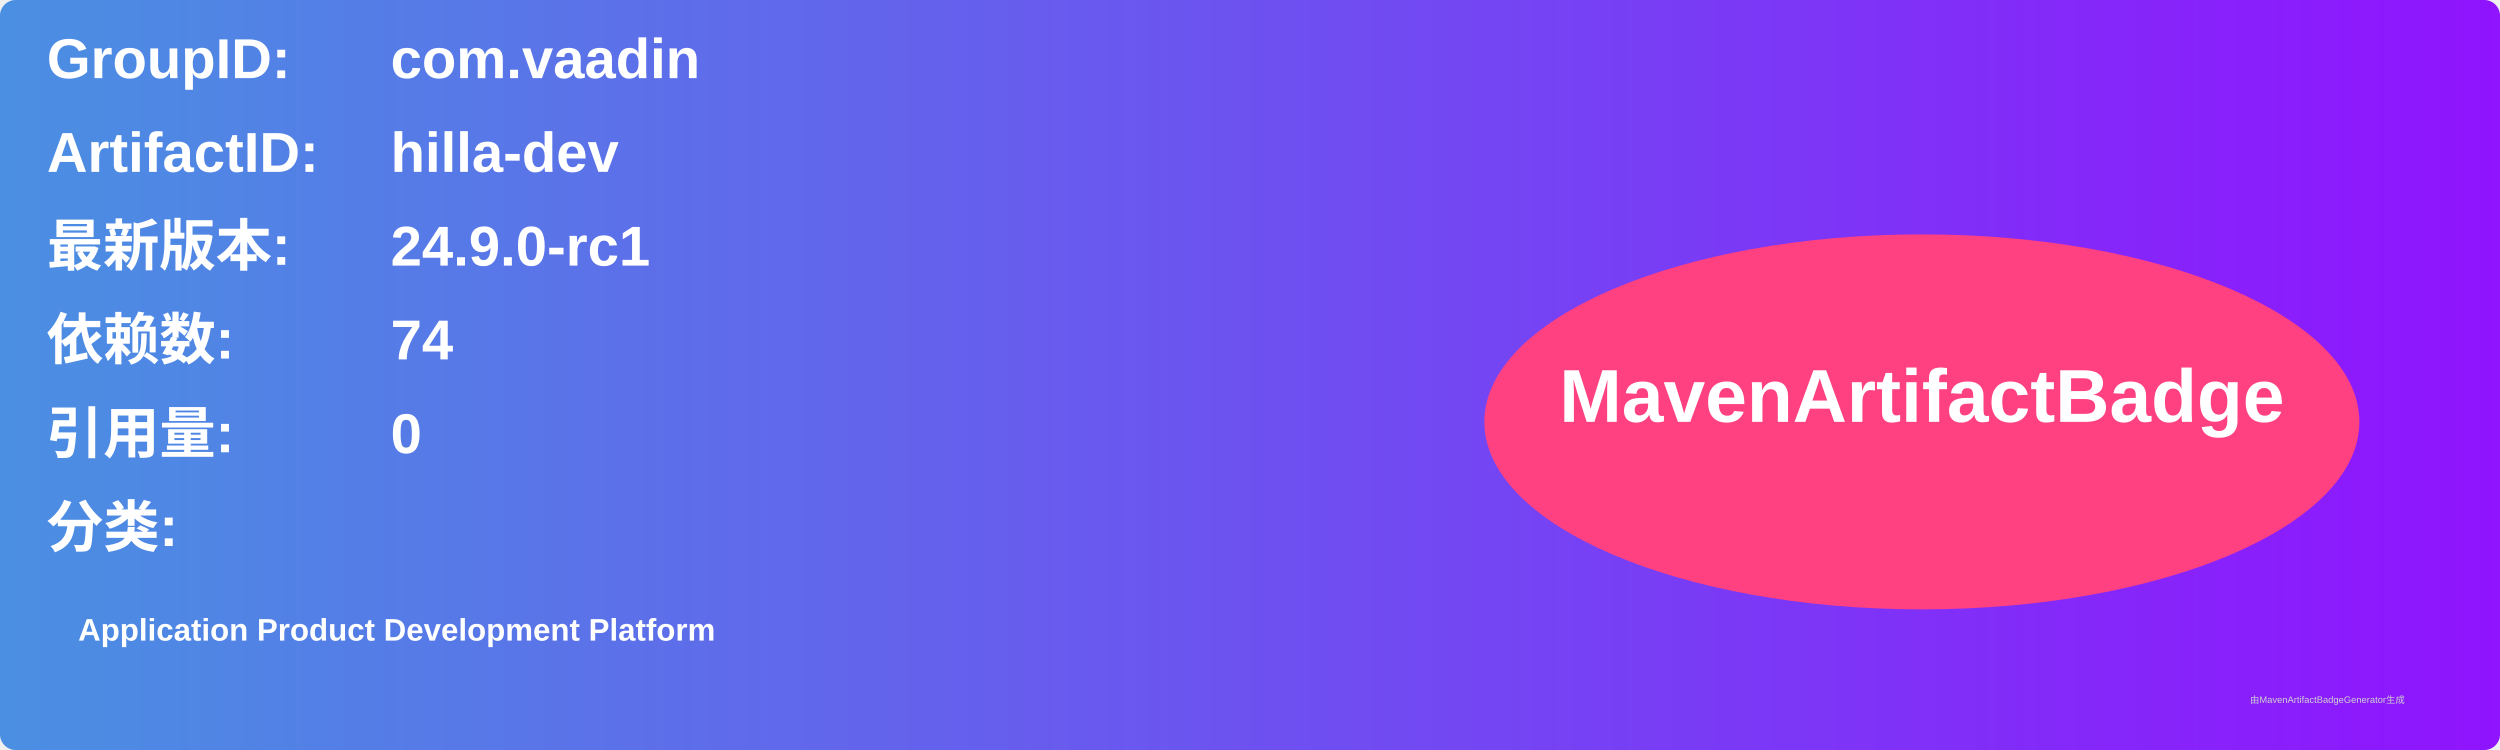
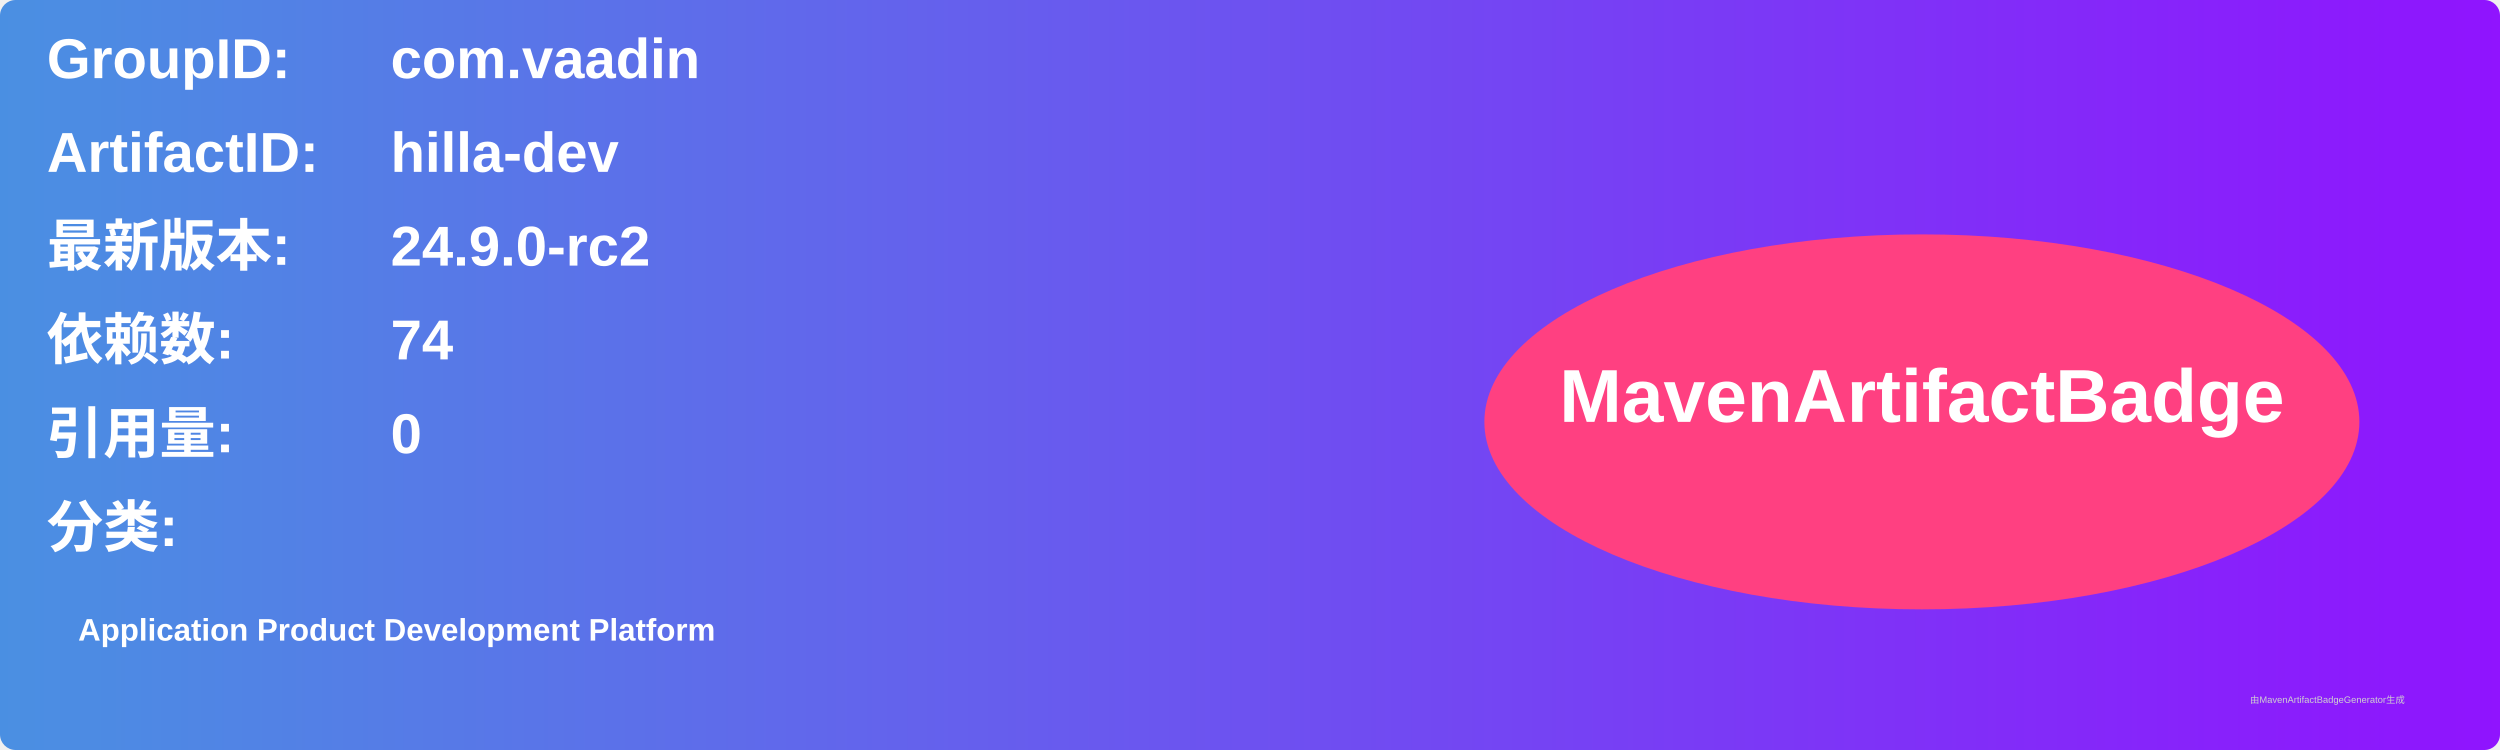
<svg xmlns="http://www.w3.org/2000/svg" width="800" height="240" viewBox="0 0 800 240">
  <linearGradient id="grad" x1="0%" y1="0%" x2="100%" y2="0%">
    <stop offset="0%" stop-color="#4a90e2" />
    <stop offset="100%" stop-color="#9013fe" />
  </linearGradient>
  <rect width="100%" height="100%" rx="5" ry="5" fill="url(#grad)" />
  <g transform="translate(15, 15)">
    <text x="0" y="10" font-family="Arial" font-size="18" fill="white" font-weight="bold" width="260">GroupID:</text>
    <text x="110" y="10" font-family="Arial" font-size="18" fill="white" font-weight="bold" width="460">com.vaadin</text>
    <text x="0" y="40" font-family="Arial" font-size="18" fill="white" font-weight="bold" width="260">ArtifactID:</text>
    <text x="110" y="40" font-family="Arial" font-size="18" fill="white" font-weight="bold" width="460">hilla-dev</text>
    <text x="0" y="70" font-family="Arial" font-size="18" fill="white" font-weight="bold">最新版本:</text>
    <text x="110" y="70" font-family="Arial" font-size="18" fill="white" font-weight="bold">
-       <tspan font-weight="bold">24.9.0-rc1</tspan>
+       <tspan font-weight="bold">24.9.0-rc2</tspan>
    </text>
    <text x="0" y="100" font-family="Arial" font-size="18" fill="white" font-weight="bold">依赖数: </text>
    <text x="110" y="100" font-family="Arial" font-size="18" fill="white">
      <tspan font-weight="bold">74</tspan>
    </text>
    <text x="0" y="130" font-family="Arial" font-size="18" fill="white" font-weight="bold">引用量: </text>
    <text x="110" y="130" font-family="Arial" font-size="18" fill="white">
      <tspan font-weight="bold">0</tspan>
    </text>
    <text x="0" y="160" font-family="Arial" font-size="18" fill="white" font-weight="bold">分类:</text>
    <text x="10" y="190" font-family="Arial" font-size="10" fill="white">
      <tspan font-weight="bold">Application Product Development Platform</tspan>
    </text>
    <ellipse cx="600" cy="120" rx="140" ry="60" fill="#ff4081" />
    <text x="600" y="120" text-anchor="middle" font-family="Arial" font-size="24" fill="white" font-weight="bold">MavenArtifactBadge</text>
  </g>
  <text x="720" y="225" font-family="Arial" font-size="3" fill="#d0d0d0">由MavenArtifactBadgeGenerator生成</text>
</svg>
